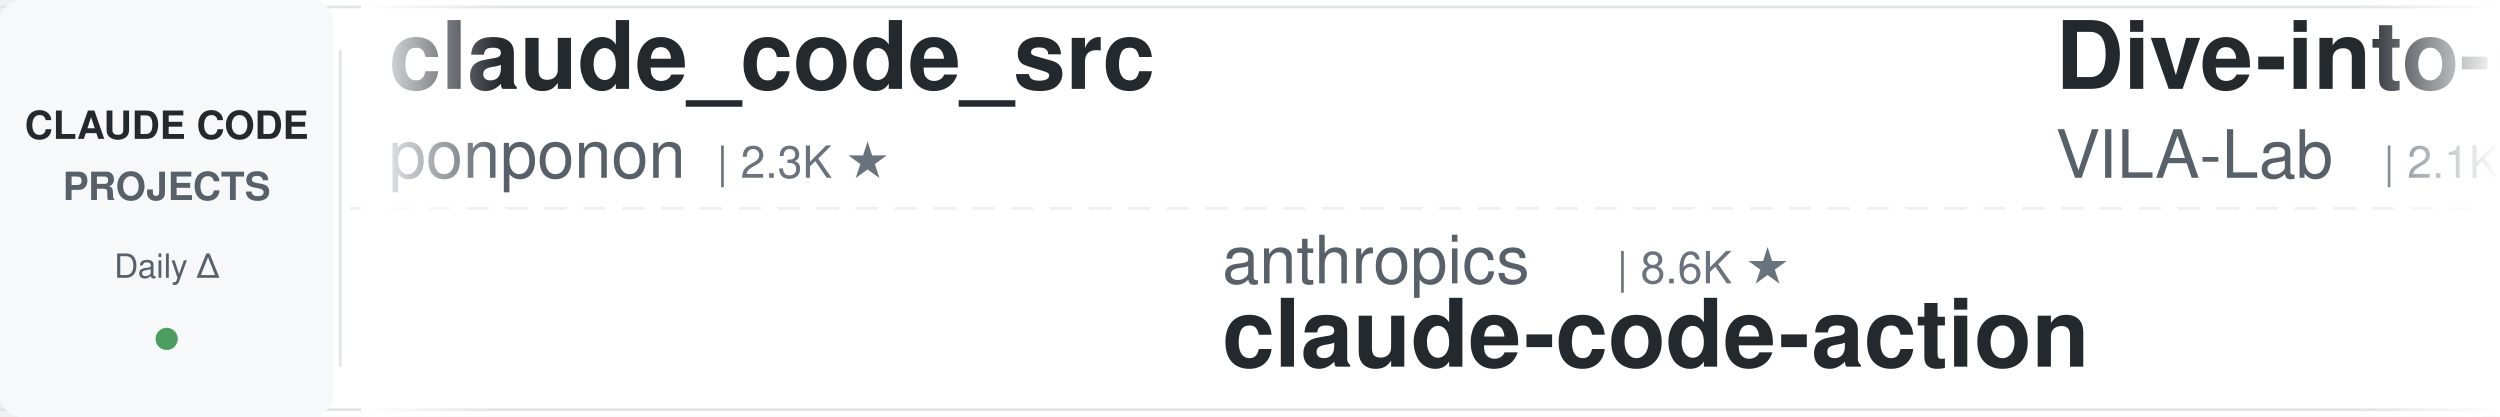
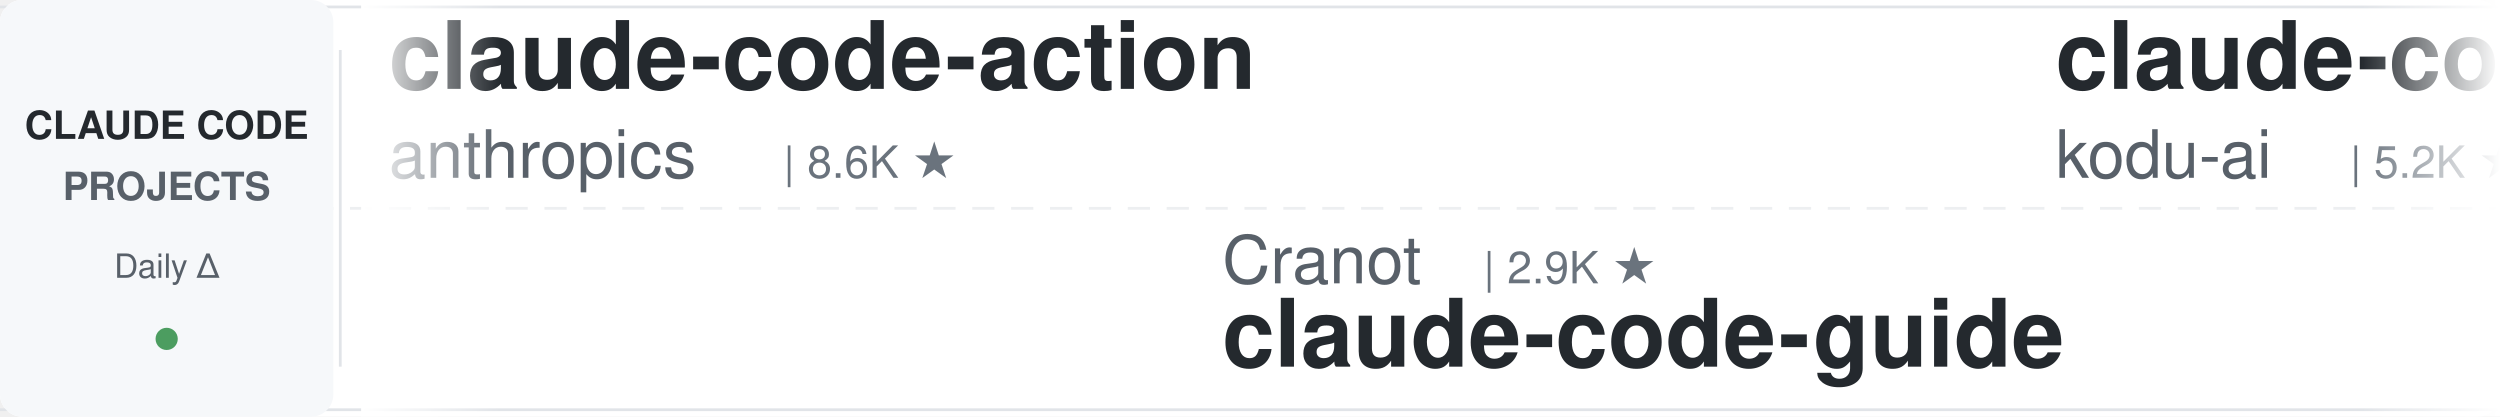
<svg xmlns="http://www.w3.org/2000/svg" width="900" height="150">
  <defs>
    <linearGradient id="leftFade" x1="0%" y1="0%" x2="100%" y2="0%">
      <stop offset="0%" style="stop-color:#ffffff;stop-opacity:1" />
      <stop offset="100%" style="stop-color:#ffffff;stop-opacity:0" />
    </linearGradient>
    <linearGradient id="rightFade" x1="0%" y1="0%" x2="100%" y2="0%">
      <stop offset="0%" style="stop-color:#ffffff;stop-opacity:0" />
      <stop offset="100%" style="stop-color:#ffffff;stop-opacity:1" />
    </linearGradient>
  </defs>
  <rect width="900" height="150" fill="#ffffff" rx="8" />
  <rect x="0" y="2" width="900" height="1" fill="#e1e4e8" />
  <rect x="0" y="147" width="900" height="1" fill="#e1e4e8" />
  <line x1="0" y1="75" x2="900" y2="75" stroke="#e1e4e8" stroke-width="1" stroke-dasharray="8 6" opacity="0.6" />
  <rect x="0" y="0" width="120" height="150" fill="#f6f8fa" rx="8" />
  <text x="60" y="50" font-family="-apple-system, BlinkMacSystemFont, 'Segoe UI', Helvetica, Arial, sans-serif" font-size="14" font-weight="600" fill="#24292e" text-anchor="middle">CLAUDE CODE</text>
  <text x="60" y="72" font-family="-apple-system, BlinkMacSystemFont, 'Segoe UI', Helvetica, Arial, sans-serif" font-size="14" font-weight="600" fill="#586069" text-anchor="middle">PROJECTS</text>
  <text x="60" y="100" font-family="-apple-system, BlinkMacSystemFont, 'Segoe UI', Helvetica, Arial, sans-serif" font-size="12" font-weight="500" fill="#586069" text-anchor="middle">Daily Δ</text>
  <circle cx="60" cy="122" r="4" fill="#22863a" opacity="0.8" />
  <rect x="122" y="18" width="1" height="114" fill="#e1e4e8" />
  <clipPath id="tickerClip">
    <rect x="130" y="0" width="770" height="150" />
  </clipPath>
  <g clip-path="url(#tickerClip)">
    <g id="tickerItems">
      <animateTransform attributeName="transform" attributeType="XML" type="translate" from="0 0" to="-3000 0" dur="54s" repeatCount="indefinite" />
      <g transform="translate(0, 0)">
-         <text x="140" y="32" font-family="-apple-system, BlinkMacSystemFont, 'Segoe UI', Helvetica, Arial, sans-serif" font-size="34" font-weight="600" fill="#24292e">claude_code_src</text>
-         <text x="140" y="64" font-family="-apple-system, BlinkMacSystemFont, 'Segoe UI', Helvetica, Arial, sans-serif" font-size="24" font-weight="400" fill="#586069">ponponon</text>
-         <text x="258" y="64" font-family="-apple-system, BlinkMacSystemFont, 'Segoe UI', Helvetica, Arial, sans-serif" font-size="16" font-weight="500" fill="#6a737d">| 2.3K ★</text>
+         <text x="140" y="32" font-family="-apple-system, BlinkMacSystemFont, 'Segoe UI', Helvetica, Arial, sans-serif" font-size="34" font-weight="600" fill="#24292e">claude-code-action</text>
+         <text x="140" y="64" font-family="-apple-system, BlinkMacSystemFont, 'Segoe UI', Helvetica, Arial, sans-serif" font-size="24" font-weight="400" fill="#586069">anthropics</text>
+         <text x="282" y="64" font-family="-apple-system, BlinkMacSystemFont, 'Segoe UI', Helvetica, Arial, sans-serif" font-size="16" font-weight="500" fill="#6a737d">| 8.6K ★</text>
      </g>
      <g transform="translate(300, 0)">
-         <text x="140" y="102" font-family="-apple-system, BlinkMacSystemFont, 'Segoe UI', Helvetica, Arial, sans-serif" font-size="24" font-weight="400" fill="#586069">anthropics</text>
-         <text x="282" y="102" font-family="-apple-system, BlinkMacSystemFont, 'Segoe UI', Helvetica, Arial, sans-serif" font-size="16" font-weight="500" fill="#6a737d">| 8.6K ★</text>
-         <text x="140" y="132" font-family="-apple-system, BlinkMacSystemFont, 'Segoe UI', Helvetica, Arial, sans-serif" font-size="34" font-weight="600" fill="#24292e">claude-code-action</text>
+         <text x="140" y="102" font-family="-apple-system, BlinkMacSystemFont, 'Segoe UI', Helvetica, Arial, sans-serif" font-size="24" font-weight="400" fill="#586069">Cranot</text>
+         <text x="234" y="102" font-family="-apple-system, BlinkMacSystemFont, 'Segoe UI', Helvetica, Arial, sans-serif" font-size="16" font-weight="500" fill="#6a737d">| 2.9K ★</text>
+         <text x="140" y="132" font-family="-apple-system, BlinkMacSystemFont, 'Segoe UI', Helvetica, Arial, sans-serif" font-size="34" font-weight="600" fill="#24292e">claude-code-guide</text>
      </g>
      <g transform="translate(600, 0)">
-         <text x="140" y="32" font-family="-apple-system, BlinkMacSystemFont, 'Segoe UI', Helvetica, Arial, sans-serif" font-size="34" font-weight="600" fill="#24292e">Dive-into-Claude-Code</text>
-         <text x="140" y="64" font-family="-apple-system, BlinkMacSystemFont, 'Segoe UI', Helvetica, Arial, sans-serif" font-size="24" font-weight="400" fill="#586069">VILA-Lab</text>
-         <text x="258" y="64" font-family="-apple-system, BlinkMacSystemFont, 'Segoe UI', Helvetica, Arial, sans-serif" font-size="16" font-weight="500" fill="#6a737d">| 2.1K ★</text>
+         <text x="140" y="32" font-family="-apple-system, BlinkMacSystemFont, 'Segoe UI', Helvetica, Arial, sans-serif" font-size="34" font-weight="600" fill="#24292e">claude-coder</text>
+         <text x="140" y="64" font-family="-apple-system, BlinkMacSystemFont, 'Segoe UI', Helvetica, Arial, sans-serif" font-size="24" font-weight="400" fill="#586069">kodu-ai</text>
+         <text x="246" y="64" font-family="-apple-system, BlinkMacSystemFont, 'Segoe UI', Helvetica, Arial, sans-serif" font-size="16" font-weight="500" fill="#6a737d">| 5.2K ★</text>
      </g>
      <g transform="translate(900, 0)">
-         <text x="140" y="102" font-family="-apple-system, BlinkMacSystemFont, 'Segoe UI', Helvetica, Arial, sans-serif" font-size="24" font-weight="400" fill="#586069">lorryjovens-hub</text>
-         <text x="342" y="102" font-family="-apple-system, BlinkMacSystemFont, 'Segoe UI', Helvetica, Arial, sans-serif" font-size="16" font-weight="500" fill="#6a737d">| 1.7K ★</text>
-         <text x="140" y="132" font-family="-apple-system, BlinkMacSystemFont, 'Segoe UI', Helvetica, Arial, sans-serif" font-size="34" font-weight="600" fill="#24292e">claude-code-rust</text>
-       </g>
-       <g transform="translate(1200, 0)">
-         <text x="140" y="32" font-family="-apple-system, BlinkMacSystemFont, 'Segoe UI', Helvetica, Arial, sans-serif" font-size="34" font-weight="600" fill="#24292e">ralph-claude-code</text>
-         <text x="140" y="64" font-family="-apple-system, BlinkMacSystemFont, 'Segoe UI', Helvetica, Arial, sans-serif" font-size="24" font-weight="400" fill="#586069">frankbria</text>
-         <text x="270" y="64" font-family="-apple-system, BlinkMacSystemFont, 'Segoe UI', Helvetica, Arial, sans-serif" font-size="16" font-weight="500" fill="#6a737d">| 9.6K ★</text>
-       </g>
-       <g transform="translate(1500, 0)">
        <text x="140" y="102" font-family="-apple-system, BlinkMacSystemFont, 'Segoe UI', Helvetica, Arial, sans-serif" font-size="24" font-weight="400" fill="#586069">JrCx7scC</text>
        <text x="258" y="102" font-family="-apple-system, BlinkMacSystemFont, 'Segoe UI', Helvetica, Arial, sans-serif" font-size="16" font-weight="500" fill="#6a737d">| 373 ★</text>
        <text x="140" y="132" font-family="-apple-system, BlinkMacSystemFont, 'Segoe UI', Helvetica, Arial, sans-serif" font-size="34" font-weight="600" fill="#24292e">claude-code-source</text>
      </g>
+       <g transform="translate(1200, 0)">
+         <text x="140" y="32" font-family="-apple-system, BlinkMacSystemFont, 'Segoe UI', Helvetica, Arial, sans-serif" font-size="34" font-weight="600" fill="#24292e">claude-code-telegram</text>
+         <text x="140" y="64" font-family="-apple-system, BlinkMacSystemFont, 'Segoe UI', Helvetica, Arial, sans-serif" font-size="24" font-weight="400" fill="#586069">RichardAtCT</text>
+         <text x="294" y="64" font-family="-apple-system, BlinkMacSystemFont, 'Segoe UI', Helvetica, Arial, sans-serif" font-size="16" font-weight="500" fill="#6a737d">| 2.8K ★</text>
+       </g>
+       <g transform="translate(1500, 0)">
+         <text x="140" y="102" font-family="-apple-system, BlinkMacSystemFont, 'Segoe UI', Helvetica, Arial, sans-serif" font-size="24" font-weight="400" fill="#586069">diet103</text>
+         <text x="246" y="102" font-family="-apple-system, BlinkMacSystemFont, 'Segoe UI', Helvetica, Arial, sans-serif" font-size="16" font-weight="500" fill="#6a737d">| 10.0K ★</text>
+         <text x="140" y="132" font-family="-apple-system, BlinkMacSystemFont, 'Segoe UI', Helvetica, Arial, sans-serif" font-size="34" font-weight="600" fill="#24292e">claude-code-infrastructu...</text>
+       </g>
      <g transform="translate(1800, 0)">
-         <text x="140" y="32" font-family="-apple-system, BlinkMacSystemFont, 'Segoe UI', Helvetica, Arial, sans-serif" font-size="34" font-weight="600" fill="#24292e">Auto-claude-code-researc...</text>
-         <text x="140" y="64" font-family="-apple-system, BlinkMacSystemFont, 'Segoe UI', Helvetica, Arial, sans-serif" font-size="24" font-weight="400" fill="#586069">wanshuiyin</text>
-         <text x="282" y="64" font-family="-apple-system, BlinkMacSystemFont, 'Segoe UI', Helvetica, Arial, sans-serif" font-size="16" font-weight="500" fill="#6a737d">| 14.7K ★</text>
+         <text x="140" y="32" font-family="-apple-system, BlinkMacSystemFont, 'Segoe UI', Helvetica, Arial, sans-serif" font-size="34" font-weight="600" fill="#24292e">claude-code-skills</text>
+         <text x="140" y="64" font-family="-apple-system, BlinkMacSystemFont, 'Segoe UI', Helvetica, Arial, sans-serif" font-size="24" font-weight="400" fill="#586069">daymade</text>
+         <text x="246" y="64" font-family="-apple-system, BlinkMacSystemFont, 'Segoe UI', Helvetica, Arial, sans-serif" font-size="16" font-weight="500" fill="#6a737d">| 1.3K ★</text>
      </g>
      <g transform="translate(2100, 0)">
-         <text x="140" y="102" font-family="-apple-system, BlinkMacSystemFont, 'Segoe UI', Helvetica, Arial, sans-serif" font-size="24" font-weight="400" fill="#586069">WorldFlowAI</text>
-         <text x="294" y="102" font-family="-apple-system, BlinkMacSystemFont, 'Segoe UI', Helvetica, Arial, sans-serif" font-size="16" font-weight="500" fill="#6a737d">| 1.3K ★</text>
-         <text x="140" y="132" font-family="-apple-system, BlinkMacSystemFont, 'Segoe UI', Helvetica, Arial, sans-serif" font-size="34" font-weight="600" fill="#24292e">everything-claude-code</text>
+         <text x="140" y="102" font-family="-apple-system, BlinkMacSystemFont, 'Segoe UI', Helvetica, Arial, sans-serif" font-size="24" font-weight="400" fill="#586069">SeemSeam</text>
+         <text x="258" y="102" font-family="-apple-system, BlinkMacSystemFont, 'Segoe UI', Helvetica, Arial, sans-serif" font-size="16" font-weight="500" fill="#6a737d">| 3.4K ★</text>
+         <text x="140" y="132" font-family="-apple-system, BlinkMacSystemFont, 'Segoe UI', Helvetica, Arial, sans-serif" font-size="34" font-weight="600" fill="#24292e">claude_codex_bridge</text>
      </g>
      <g transform="translate(2400, 0)">
-         <text x="140" y="32" font-family="-apple-system, BlinkMacSystemFont, 'Segoe UI', Helvetica, Arial, sans-serif" font-size="34" font-weight="600" fill="#24292e">claude-code-templates</text>
-         <text x="140" y="64" font-family="-apple-system, BlinkMacSystemFont, 'Segoe UI', Helvetica, Arial, sans-serif" font-size="24" font-weight="400" fill="#586069">davila7</text>
-         <text x="246" y="64" font-family="-apple-system, BlinkMacSystemFont, 'Segoe UI', Helvetica, Arial, sans-serif" font-size="16" font-weight="500" fill="#6a737d">| 30.3K ★</text>
+         <text x="140" y="32" font-family="-apple-system, BlinkMacSystemFont, 'Segoe UI', Helvetica, Arial, sans-serif" font-size="34" font-weight="600" fill="#24292e">Claude-Code-Source-Study</text>
+         <text x="140" y="64" font-family="-apple-system, BlinkMacSystemFont, 'Segoe UI', Helvetica, Arial, sans-serif" font-size="24" font-weight="400" fill="#586069">luyao618</text>
+         <text x="258" y="64" font-family="-apple-system, BlinkMacSystemFont, 'Segoe UI', Helvetica, Arial, sans-serif" font-size="16" font-weight="500" fill="#6a737d">| 1.7K ★</text>
      </g>
      <g transform="translate(2700, 0)">
-         <text x="140" y="102" font-family="-apple-system, BlinkMacSystemFont, 'Segoe UI', Helvetica, Arial, sans-serif" font-size="24" font-weight="400" fill="#586069">edmund-io</text>
-         <text x="270" y="102" font-family="-apple-system, BlinkMacSystemFont, 'Segoe UI', Helvetica, Arial, sans-serif" font-size="16" font-weight="500" fill="#6a737d">| 1.5K ★</text>
-         <text x="140" y="132" font-family="-apple-system, BlinkMacSystemFont, 'Segoe UI', Helvetica, Arial, sans-serif" font-size="34" font-weight="600" fill="#24292e">edmunds-claude-code</text>
+         <text x="140" y="102" font-family="-apple-system, BlinkMacSystemFont, 'Segoe UI', Helvetica, Arial, sans-serif" font-size="24" font-weight="400" fill="#586069">Windy3f3f3f3f</text>
+         <text x="318" y="102" font-family="-apple-system, BlinkMacSystemFont, 'Segoe UI', Helvetica, Arial, sans-serif" font-size="16" font-weight="500" fill="#6a737d">| 2.6K ★</text>
+         <text x="140" y="132" font-family="-apple-system, BlinkMacSystemFont, 'Segoe UI', Helvetica, Arial, sans-serif" font-size="34" font-weight="600" fill="#24292e">claude-code-from-scratch</text>
      </g>
      <g transform="translate(3000, 0)">
-         <text x="140" y="32" font-family="-apple-system, BlinkMacSystemFont, 'Segoe UI', Helvetica, Arial, sans-serif" font-size="34" font-weight="600" fill="#24292e">claude_code_src</text>
-         <text x="140" y="64" font-family="-apple-system, BlinkMacSystemFont, 'Segoe UI', Helvetica, Arial, sans-serif" font-size="24" font-weight="400" fill="#586069">ponponon</text>
-         <text x="258" y="64" font-family="-apple-system, BlinkMacSystemFont, 'Segoe UI', Helvetica, Arial, sans-serif" font-size="16" font-weight="500" fill="#6a737d">| 2.3K ★</text>
+         <text x="140" y="32" font-family="-apple-system, BlinkMacSystemFont, 'Segoe UI', Helvetica, Arial, sans-serif" font-size="34" font-weight="600" fill="#24292e">claude-code-action</text>
+         <text x="140" y="64" font-family="-apple-system, BlinkMacSystemFont, 'Segoe UI', Helvetica, Arial, sans-serif" font-size="24" font-weight="400" fill="#586069">anthropics</text>
+         <text x="282" y="64" font-family="-apple-system, BlinkMacSystemFont, 'Segoe UI', Helvetica, Arial, sans-serif" font-size="16" font-weight="500" fill="#6a737d">| 8.6K ★</text>
      </g>
      <g transform="translate(3300, 0)">
-         <text x="140" y="102" font-family="-apple-system, BlinkMacSystemFont, 'Segoe UI', Helvetica, Arial, sans-serif" font-size="24" font-weight="400" fill="#586069">anthropics</text>
-         <text x="282" y="102" font-family="-apple-system, BlinkMacSystemFont, 'Segoe UI', Helvetica, Arial, sans-serif" font-size="16" font-weight="500" fill="#6a737d">| 8.6K ★</text>
-         <text x="140" y="132" font-family="-apple-system, BlinkMacSystemFont, 'Segoe UI', Helvetica, Arial, sans-serif" font-size="34" font-weight="600" fill="#24292e">claude-code-action</text>
+         <text x="140" y="102" font-family="-apple-system, BlinkMacSystemFont, 'Segoe UI', Helvetica, Arial, sans-serif" font-size="24" font-weight="400" fill="#586069">Cranot</text>
+         <text x="234" y="102" font-family="-apple-system, BlinkMacSystemFont, 'Segoe UI', Helvetica, Arial, sans-serif" font-size="16" font-weight="500" fill="#6a737d">| 2.9K ★</text>
+         <text x="140" y="132" font-family="-apple-system, BlinkMacSystemFont, 'Segoe UI', Helvetica, Arial, sans-serif" font-size="34" font-weight="600" fill="#24292e">claude-code-guide</text>
      </g>
      <g transform="translate(3600, 0)">
-         <text x="140" y="32" font-family="-apple-system, BlinkMacSystemFont, 'Segoe UI', Helvetica, Arial, sans-serif" font-size="34" font-weight="600" fill="#24292e">Dive-into-Claude-Code</text>
-         <text x="140" y="64" font-family="-apple-system, BlinkMacSystemFont, 'Segoe UI', Helvetica, Arial, sans-serif" font-size="24" font-weight="400" fill="#586069">VILA-Lab</text>
-         <text x="258" y="64" font-family="-apple-system, BlinkMacSystemFont, 'Segoe UI', Helvetica, Arial, sans-serif" font-size="16" font-weight="500" fill="#6a737d">| 2.1K ★</text>
+         <text x="140" y="32" font-family="-apple-system, BlinkMacSystemFont, 'Segoe UI', Helvetica, Arial, sans-serif" font-size="34" font-weight="600" fill="#24292e">claude-coder</text>
+         <text x="140" y="64" font-family="-apple-system, BlinkMacSystemFont, 'Segoe UI', Helvetica, Arial, sans-serif" font-size="24" font-weight="400" fill="#586069">kodu-ai</text>
+         <text x="246" y="64" font-family="-apple-system, BlinkMacSystemFont, 'Segoe UI', Helvetica, Arial, sans-serif" font-size="16" font-weight="500" fill="#6a737d">| 5.2K ★</text>
      </g>
      <g transform="translate(3900, 0)">
-         <text x="140" y="102" font-family="-apple-system, BlinkMacSystemFont, 'Segoe UI', Helvetica, Arial, sans-serif" font-size="24" font-weight="400" fill="#586069">lorryjovens-hub</text>
-         <text x="342" y="102" font-family="-apple-system, BlinkMacSystemFont, 'Segoe UI', Helvetica, Arial, sans-serif" font-size="16" font-weight="500" fill="#6a737d">| 1.7K ★</text>
-         <text x="140" y="132" font-family="-apple-system, BlinkMacSystemFont, 'Segoe UI', Helvetica, Arial, sans-serif" font-size="34" font-weight="600" fill="#24292e">claude-code-rust</text>
+         <text x="140" y="102" font-family="-apple-system, BlinkMacSystemFont, 'Segoe UI', Helvetica, Arial, sans-serif" font-size="24" font-weight="400" fill="#586069">JrCx7scC</text>
+         <text x="258" y="102" font-family="-apple-system, BlinkMacSystemFont, 'Segoe UI', Helvetica, Arial, sans-serif" font-size="16" font-weight="500" fill="#6a737d">| 373 ★</text>
+         <text x="140" y="132" font-family="-apple-system, BlinkMacSystemFont, 'Segoe UI', Helvetica, Arial, sans-serif" font-size="34" font-weight="600" fill="#24292e">claude-code-source</text>
      </g>
    </g>
  </g>
  <rect x="130" y="0" width="50" height="150" fill="url(#leftFade)" />
  <rect x="850" y="0" width="50" height="150" fill="url(#rightFade)" />
</svg>
